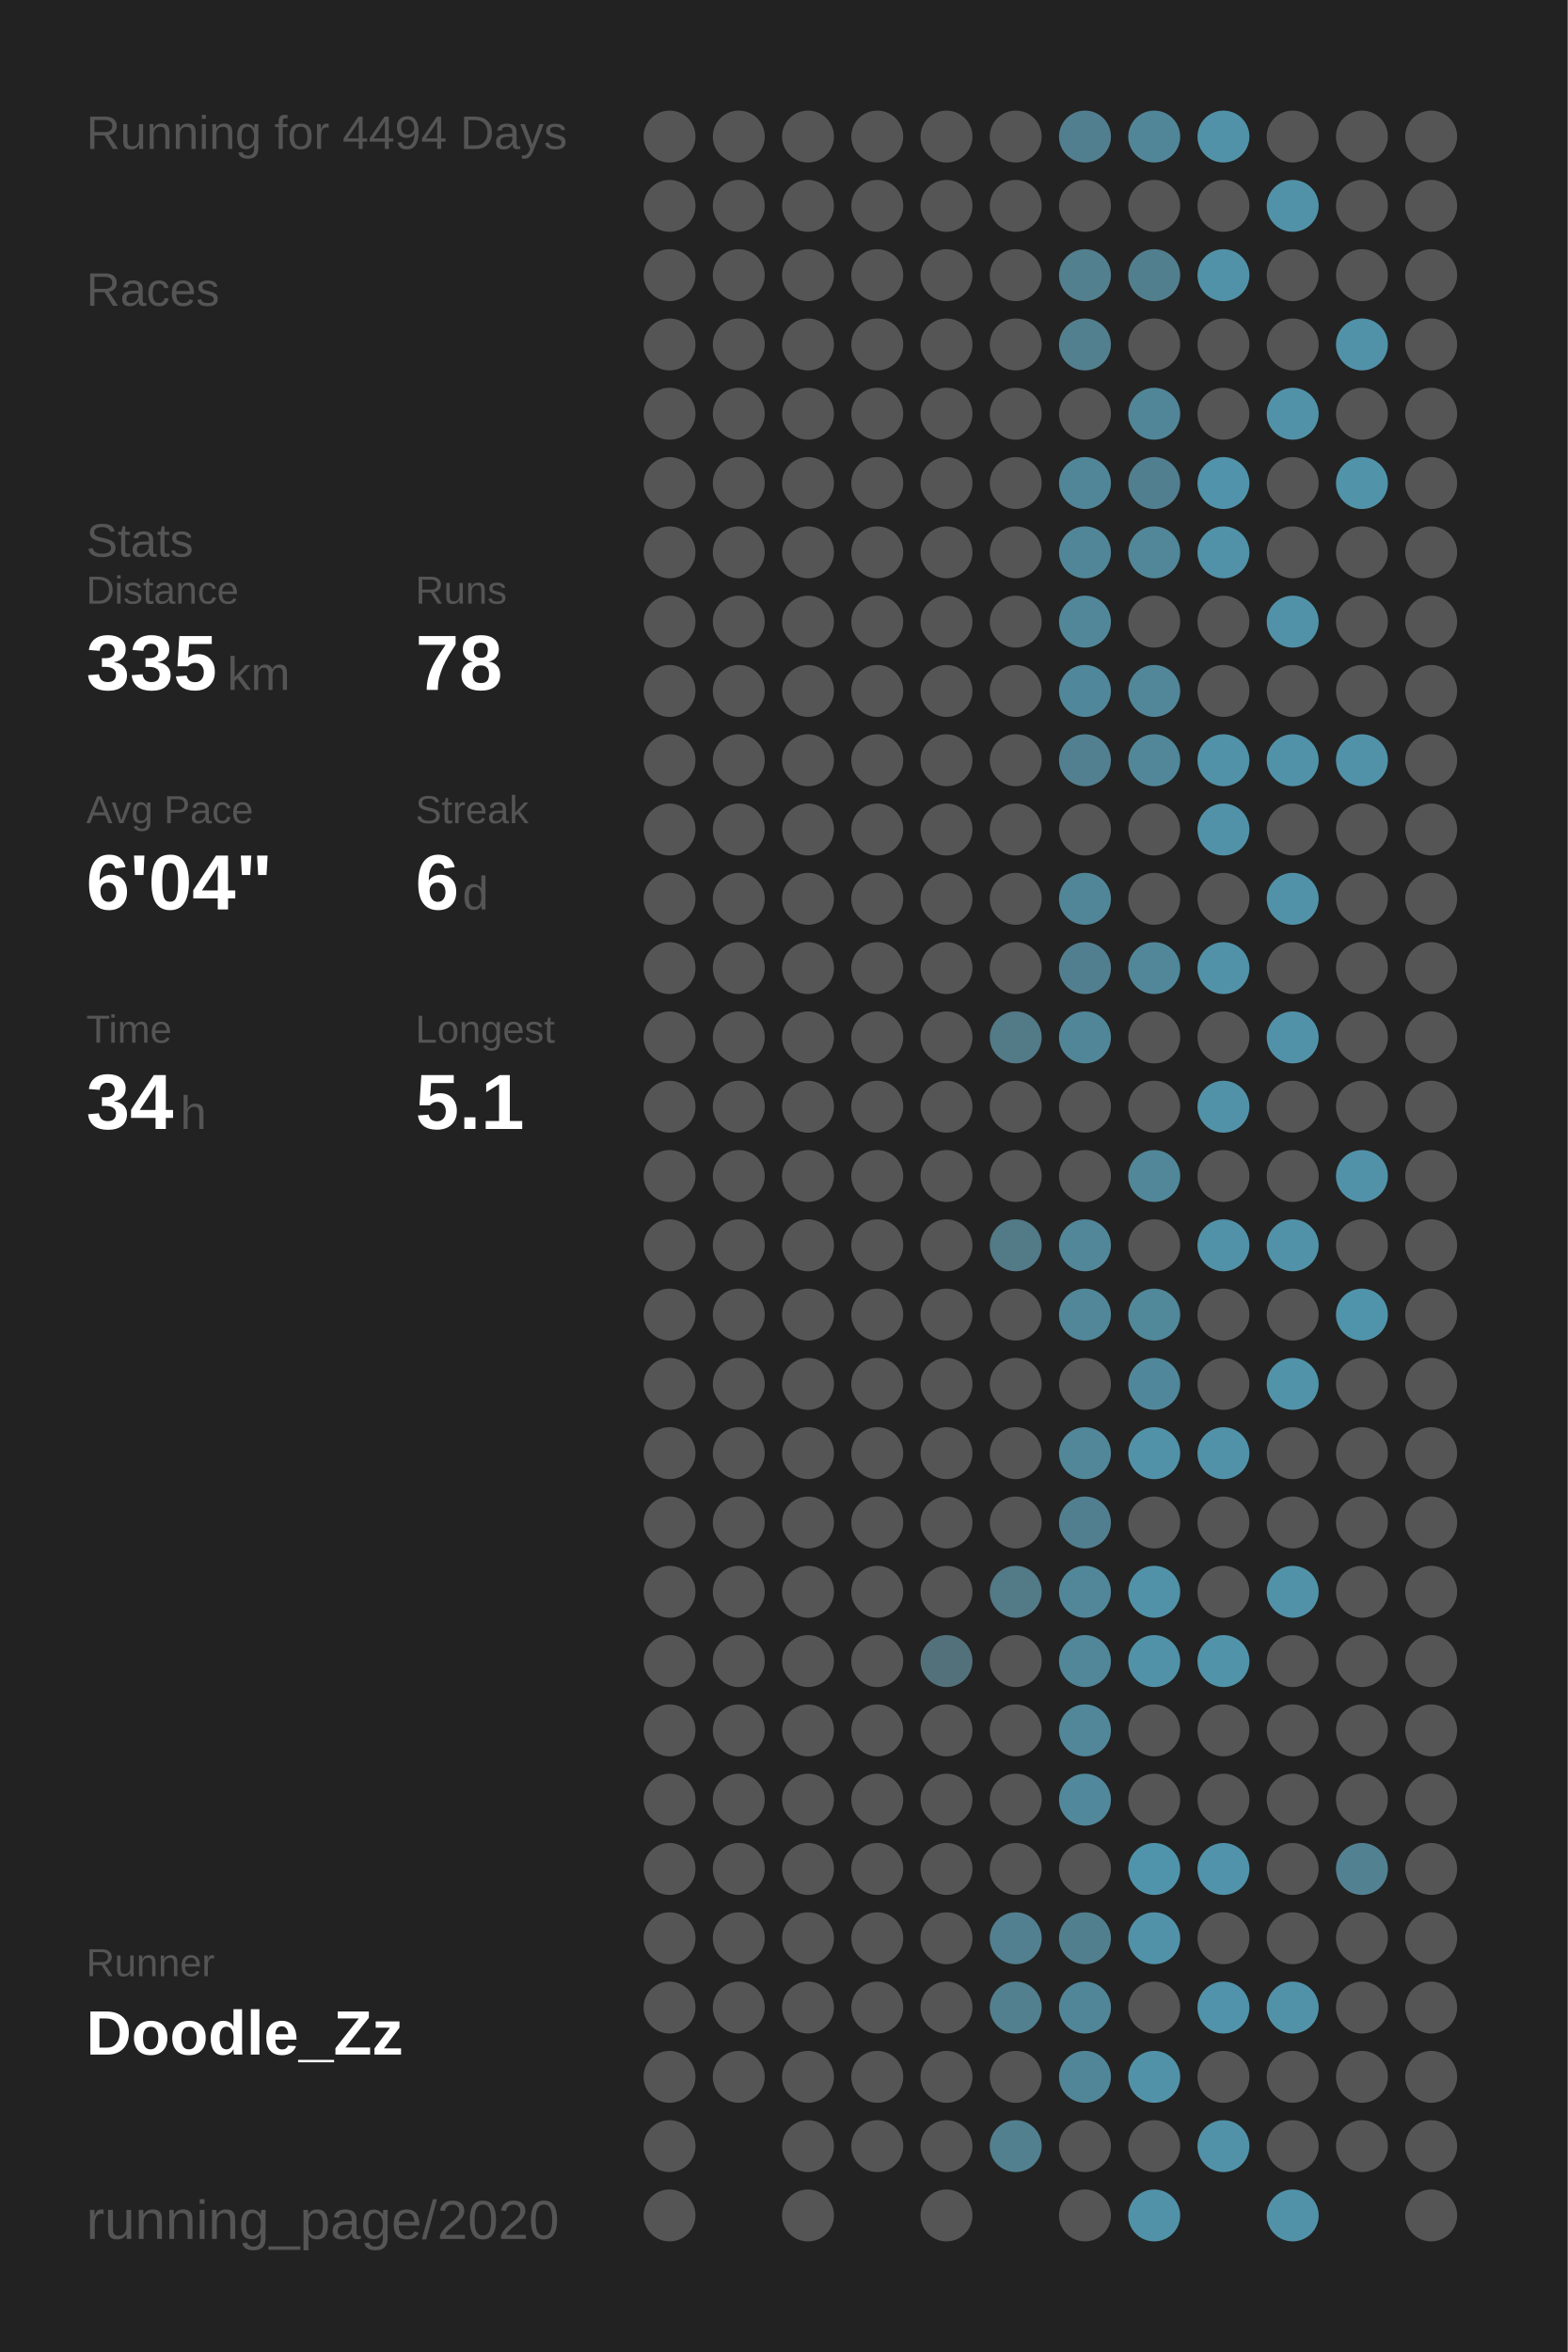
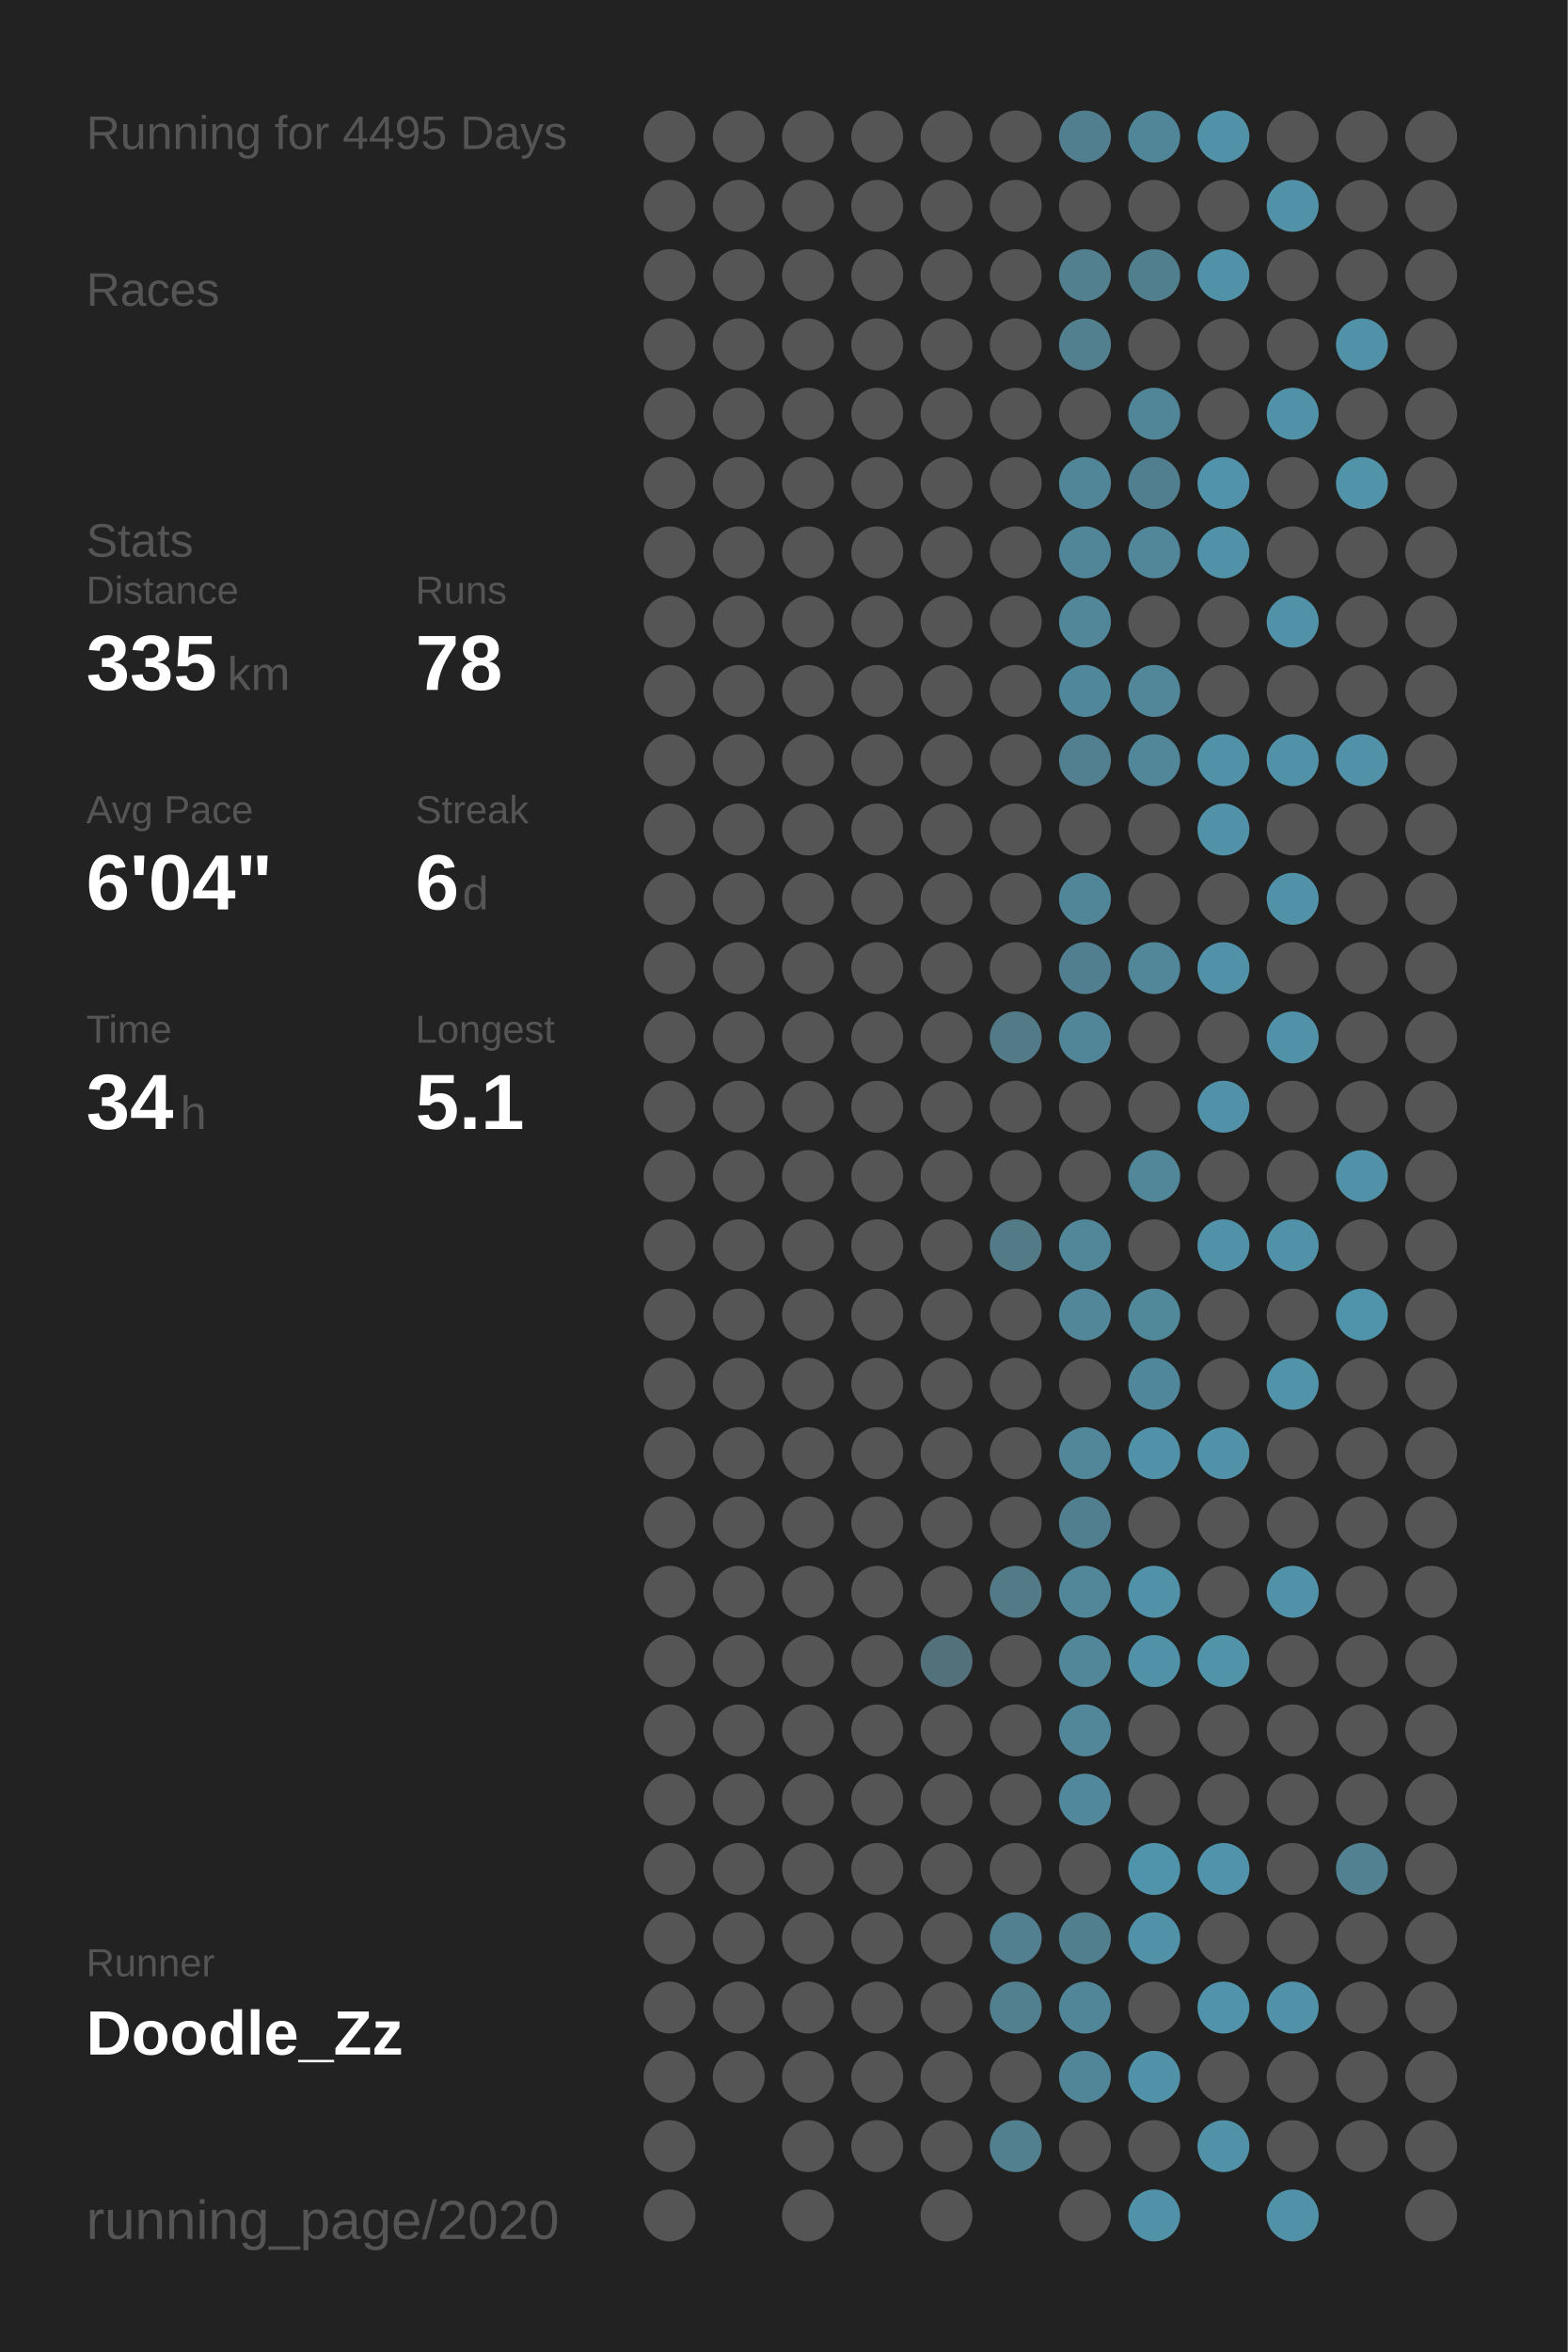
<svg xmlns="http://www.w3.org/2000/svg" baseProfile="full" height="300mm" version="1.1" viewBox="0,0,200,300" width="200mm">
  <defs />
  <rect fill="#222222" height="300" width="200" x="0" y="0" />
-   <text fill="#555555" style="font-size:6px; font-family:Arial;" x="11" y="19">Running for 4494 Days</text>
+   <text fill="#555555" style="font-size:6px; font-family:Arial;" x="11" y="19">Running for 4495 Days</text>
  <text fill="#555555" style="font-size:6px; font-family:Arial;" x="11" y="39">Races</text>
  <text fill="#555555" style="font-size:6px; font-family:Arial;" x="11" y="71">Stats</text>
  <text fill="#555555" style="font-size:5px; font-family:Arial;" x="11" y="77">Distance</text>
  <text fill="#FFFFFF" style="font-size:10px; font-family:Arial; font-weight:bold;" x="11" y="88">335</text>
  <text fill="#555555" style="font-size:6px; font-family:Arial;" x="29" y="88">km</text>
  <text fill="#555555" style="font-size:5px; font-family:Arial;" x="53" y="77">Runs</text>
  <text fill="#FFFFFF" style="font-size:10px; font-family:Arial; font-weight:bold;" x="53" y="88">78</text>
  <text fill="#555555" style="font-size:5px; font-family:Arial;" x="11" y="105">Avg Pace</text>
  <text fill="#FFFFFF" style="font-size:10px; font-family:Arial; font-weight:bold;" x="11" y="116">6'04"</text>
  <text fill="#555555" style="font-size:5px; font-family:Arial;" x="53" y="105">Streak</text>
  <text fill="#FFFFFF" style="font-size:10px; font-family:Arial; font-weight:bold;" x="53" y="116">6</text>
  <text fill="#555555" style="font-size:6px; font-family:Arial;" x="59" y="116">d</text>
  <text fill="#555555" style="font-size:5px; font-family:Arial;" x="11" y="133">Time</text>
  <text fill="#FFFFFF" style="font-size:10px; font-family:Arial; font-weight:bold;" x="11" y="144">34</text>
  <text fill="#555555" style="font-size:6px; font-family:Arial;" x="23" y="144">h</text>
  <text fill="#555555" style="font-size:5px; font-family:Arial;" x="53" y="133">Longest</text>
  <text fill="#FFFFFF" style="font-size:10px; font-family:Arial; font-weight:bold;" x="53" y="144">5.1</text>
  <text fill="#555555" style="font-size:5px; font-family:Arial;" x="11" y="252.065">Runner</text>
  <text fill="#FFFFFF" style="font-size:8px; font-family:Arial; font-weight:bold;" x="11" y="262.065">Doodle_Zz</text>
  <text fill="#555555" style="font-size:7px; font-family:Arial;" x="11" y="285.581">running_page/2020</text>
  <circle cx="85.417" cy="17.419" fill="#555555" r="3.312" />
  <circle cx="85.417" cy="26.258" fill="#555555" r="3.312" />
  <circle cx="85.417" cy="35.097" fill="#555555" r="3.312" />
  <circle cx="85.417" cy="43.935" fill="#555555" r="3.312" />
  <circle cx="85.417" cy="52.774" fill="#555555" r="3.312" />
  <circle cx="85.417" cy="61.613" fill="#555555" r="3.312" />
  <circle cx="85.417" cy="70.452" fill="#555555" r="3.312" />
  <circle cx="85.417" cy="79.29" fill="#555555" r="3.312" />
  <circle cx="85.417" cy="88.129" fill="#555555" r="3.312" />
  <circle cx="85.417" cy="96.968" fill="#555555" r="3.312" />
  <circle cx="85.417" cy="105.806" fill="#555555" r="3.312" />
  <circle cx="85.417" cy="114.645" fill="#555555" r="3.312" />
  <circle cx="85.417" cy="123.484" fill="#555555" r="3.312" />
  <circle cx="85.417" cy="132.323" fill="#555555" r="3.312" />
  <circle cx="85.417" cy="141.161" fill="#555555" r="3.312" />
  <circle cx="85.417" cy="150" fill="#555555" r="3.312" />
  <circle cx="85.417" cy="158.839" fill="#555555" r="3.312" />
  <circle cx="85.417" cy="167.677" fill="#555555" r="3.312" />
  <circle cx="85.417" cy="176.516" fill="#555555" r="3.312" />
  <circle cx="85.417" cy="185.355" fill="#555555" r="3.312" />
  <circle cx="85.417" cy="194.194" fill="#555555" r="3.312" />
  <circle cx="85.417" cy="203.032" fill="#555555" r="3.312" />
  <circle cx="85.417" cy="211.871" fill="#555555" r="3.312" />
  <circle cx="85.417" cy="220.71" fill="#555555" r="3.312" />
  <circle cx="85.417" cy="229.548" fill="#555555" r="3.312" />
  <circle cx="85.417" cy="238.387" fill="#555555" r="3.312" />
  <circle cx="85.417" cy="247.226" fill="#555555" r="3.312" />
  <circle cx="85.417" cy="256.065" fill="#555555" r="3.312" />
  <circle cx="85.417" cy="264.903" fill="#555555" r="3.312" />
  <circle cx="85.417" cy="273.742" fill="#555555" r="3.312" />
  <circle cx="85.417" cy="282.581" fill="#555555" r="3.312" />
  <circle cx="94.25" cy="17.419" fill="#555555" r="3.312" />
  <circle cx="94.25" cy="26.258" fill="#555555" r="3.312" />
  <circle cx="94.25" cy="35.097" fill="#555555" r="3.312" />
  <circle cx="94.25" cy="43.935" fill="#555555" r="3.312" />
  <circle cx="94.25" cy="52.774" fill="#555555" r="3.312" />
  <circle cx="94.25" cy="61.613" fill="#555555" r="3.312" />
  <circle cx="94.25" cy="70.452" fill="#555555" r="3.312" />
  <circle cx="94.25" cy="79.29" fill="#555555" r="3.312" />
  <circle cx="94.25" cy="88.129" fill="#555555" r="3.312" />
  <circle cx="94.25" cy="96.968" fill="#555555" r="3.312" />
  <circle cx="94.25" cy="105.806" fill="#555555" r="3.312" />
  <circle cx="94.25" cy="114.645" fill="#555555" r="3.312" />
  <circle cx="94.25" cy="123.484" fill="#555555" r="3.312" />
  <circle cx="94.25" cy="132.323" fill="#555555" r="3.312" />
  <circle cx="94.25" cy="141.161" fill="#555555" r="3.312" />
  <circle cx="94.25" cy="150" fill="#555555" r="3.312" />
  <circle cx="94.25" cy="158.839" fill="#555555" r="3.312" />
  <circle cx="94.25" cy="167.677" fill="#555555" r="3.312" />
  <circle cx="94.25" cy="176.516" fill="#555555" r="3.312" />
  <circle cx="94.25" cy="185.355" fill="#555555" r="3.312" />
  <circle cx="94.25" cy="194.194" fill="#555555" r="3.312" />
  <circle cx="94.25" cy="203.032" fill="#555555" r="3.312" />
  <circle cx="94.25" cy="211.871" fill="#555555" r="3.312" />
  <circle cx="94.25" cy="220.71" fill="#555555" r="3.312" />
  <circle cx="94.25" cy="229.548" fill="#555555" r="3.312" />
  <circle cx="94.25" cy="238.387" fill="#555555" r="3.312" />
  <circle cx="94.25" cy="247.226" fill="#555555" r="3.312" />
  <circle cx="94.25" cy="256.065" fill="#555555" r="3.312" />
  <circle cx="94.25" cy="264.903" fill="#555555" r="3.312" />
  <circle cx="103.083" cy="17.419" fill="#555555" r="3.312" />
  <circle cx="103.083" cy="26.258" fill="#555555" r="3.312" />
  <circle cx="103.083" cy="35.097" fill="#555555" r="3.312" />
  <circle cx="103.083" cy="43.935" fill="#555555" r="3.312" />
  <circle cx="103.083" cy="52.774" fill="#555555" r="3.312" />
  <circle cx="103.083" cy="61.613" fill="#555555" r="3.312" />
  <circle cx="103.083" cy="70.452" fill="#555555" r="3.312" />
  <circle cx="103.083" cy="79.29" fill="#555555" r="3.312" />
  <circle cx="103.083" cy="88.129" fill="#555555" r="3.312" />
  <circle cx="103.083" cy="96.968" fill="#555555" r="3.312" />
  <circle cx="103.083" cy="105.806" fill="#555555" r="3.312" />
  <circle cx="103.083" cy="114.645" fill="#555555" r="3.312" />
  <circle cx="103.083" cy="123.484" fill="#555555" r="3.312" />
  <circle cx="103.083" cy="132.323" fill="#555555" r="3.312" />
  <circle cx="103.083" cy="141.161" fill="#555555" r="3.312" />
  <circle cx="103.083" cy="150" fill="#555555" r="3.312" />
  <circle cx="103.083" cy="158.839" fill="#555555" r="3.312" />
  <circle cx="103.083" cy="167.677" fill="#555555" r="3.312" />
  <circle cx="103.083" cy="176.516" fill="#555555" r="3.312" />
  <circle cx="103.083" cy="185.355" fill="#555555" r="3.312" />
  <circle cx="103.083" cy="194.194" fill="#555555" r="3.312" />
  <circle cx="103.083" cy="203.032" fill="#555555" r="3.312" />
  <circle cx="103.083" cy="211.871" fill="#555555" r="3.312" />
  <circle cx="103.083" cy="220.71" fill="#555555" r="3.312" />
  <circle cx="103.083" cy="229.548" fill="#555555" r="3.312" />
  <circle cx="103.083" cy="238.387" fill="#555555" r="3.312" />
  <circle cx="103.083" cy="247.226" fill="#555555" r="3.312" />
  <circle cx="103.083" cy="256.065" fill="#555555" r="3.312" />
  <circle cx="103.083" cy="264.903" fill="#555555" r="3.312" />
  <circle cx="103.083" cy="273.742" fill="#555555" r="3.312" />
  <circle cx="103.083" cy="282.581" fill="#555555" r="3.312" />
  <circle cx="111.917" cy="17.419" fill="#555555" r="3.312" />
  <circle cx="111.917" cy="26.258" fill="#555555" r="3.312" />
  <circle cx="111.917" cy="35.097" fill="#555555" r="3.312" />
  <circle cx="111.917" cy="43.935" fill="#555555" r="3.312" />
  <circle cx="111.917" cy="52.774" fill="#555555" r="3.312" />
  <circle cx="111.917" cy="61.613" fill="#555555" r="3.312" />
  <circle cx="111.917" cy="70.452" fill="#555555" r="3.312" />
  <circle cx="111.917" cy="79.29" fill="#555555" r="3.312" />
  <circle cx="111.917" cy="88.129" fill="#555555" r="3.312" />
  <circle cx="111.917" cy="96.968" fill="#555555" r="3.312" />
  <circle cx="111.917" cy="105.806" fill="#555555" r="3.312" />
  <circle cx="111.917" cy="114.645" fill="#555555" r="3.312" />
  <circle cx="111.917" cy="123.484" fill="#555555" r="3.312" />
  <circle cx="111.917" cy="132.323" fill="#555555" r="3.312" />
  <circle cx="111.917" cy="141.161" fill="#555555" r="3.312" />
  <circle cx="111.917" cy="150" fill="#555555" r="3.312" />
  <circle cx="111.917" cy="158.839" fill="#555555" r="3.312" />
  <circle cx="111.917" cy="167.677" fill="#555555" r="3.312" />
  <circle cx="111.917" cy="176.516" fill="#555555" r="3.312" />
  <circle cx="111.917" cy="185.355" fill="#555555" r="3.312" />
  <circle cx="111.917" cy="194.194" fill="#555555" r="3.312" />
  <circle cx="111.917" cy="203.032" fill="#555555" r="3.312" />
  <circle cx="111.917" cy="211.871" fill="#555555" r="3.312" />
  <circle cx="111.917" cy="220.71" fill="#555555" r="3.312" />
  <circle cx="111.917" cy="229.548" fill="#555555" r="3.312" />
  <circle cx="111.917" cy="238.387" fill="#555555" r="3.312" />
  <circle cx="111.917" cy="247.226" fill="#555555" r="3.312" />
  <circle cx="111.917" cy="256.065" fill="#555555" r="3.312" />
  <circle cx="111.917" cy="264.903" fill="#555555" r="3.312" />
  <circle cx="111.917" cy="273.742" fill="#555555" r="3.312" />
  <circle cx="120.75" cy="17.419" fill="#555555" r="3.312" />
  <circle cx="120.75" cy="26.258" fill="#555555" r="3.312" />
  <circle cx="120.75" cy="35.097" fill="#555555" r="3.312" />
  <circle cx="120.75" cy="43.935" fill="#555555" r="3.312" />
  <circle cx="120.75" cy="52.774" fill="#555555" r="3.312" />
  <circle cx="120.75" cy="61.613" fill="#555555" r="3.312" />
  <circle cx="120.75" cy="70.452" fill="#555555" r="3.312" />
  <circle cx="120.75" cy="79.29" fill="#555555" r="3.312" />
  <circle cx="120.75" cy="88.129" fill="#555555" r="3.312" />
  <circle cx="120.75" cy="96.968" fill="#555555" r="3.312" />
  <circle cx="120.75" cy="105.806" fill="#555555" r="3.312" />
  <circle cx="120.75" cy="114.645" fill="#555555" r="3.312" />
  <circle cx="120.75" cy="123.484" fill="#555555" r="3.312" />
  <circle cx="120.75" cy="132.323" fill="#555555" r="3.312" />
  <circle cx="120.75" cy="141.161" fill="#555555" r="3.312" />
  <circle cx="120.75" cy="150" fill="#555555" r="3.312" />
  <circle cx="120.75" cy="158.839" fill="#555555" r="3.312" />
  <circle cx="120.75" cy="167.677" fill="#555555" r="3.312" />
  <circle cx="120.75" cy="176.516" fill="#555555" r="3.312" />
  <circle cx="120.75" cy="185.355" fill="#555555" r="3.312" />
  <circle cx="120.75" cy="194.194" fill="#555555" r="3.312" />
  <circle cx="120.75" cy="203.032" fill="#555555" r="3.312" />
  <circle cx="120.75" cy="211.871" fill="#53717b" r="3.312" />
  <circle cx="120.75" cy="220.71" fill="#555555" r="3.312" />
  <circle cx="120.75" cy="229.548" fill="#555555" r="3.312" />
  <circle cx="120.75" cy="238.387" fill="#555555" r="3.312" />
  <circle cx="120.75" cy="247.226" fill="#555555" r="3.312" />
  <circle cx="120.75" cy="256.065" fill="#555555" r="3.312" />
  <circle cx="120.75" cy="264.903" fill="#555555" r="3.312" />
  <circle cx="120.75" cy="273.742" fill="#555555" r="3.312" />
  <circle cx="120.75" cy="282.581" fill="#555555" r="3.312" />
  <circle cx="129.583" cy="17.419" fill="#555555" r="3.312" />
  <circle cx="129.583" cy="26.258" fill="#555555" r="3.312" />
  <circle cx="129.583" cy="35.097" fill="#555555" r="3.312" />
  <circle cx="129.583" cy="43.935" fill="#555555" r="3.312" />
  <circle cx="129.583" cy="52.774" fill="#555555" r="3.312" />
  <circle cx="129.583" cy="61.613" fill="#555555" r="3.312" />
  <circle cx="129.583" cy="70.452" fill="#555555" r="3.312" />
  <circle cx="129.583" cy="79.29" fill="#555555" r="3.312" />
  <circle cx="129.583" cy="88.129" fill="#555555" r="3.312" />
  <circle cx="129.583" cy="96.968" fill="#555555" r="3.312" />
  <circle cx="129.583" cy="105.806" fill="#555555" r="3.312" />
  <circle cx="129.583" cy="114.645" fill="#555555" r="3.312" />
  <circle cx="129.583" cy="123.484" fill="#555555" r="3.312" />
  <circle cx="129.583" cy="132.323" fill="#527a87" r="3.312" />
  <circle cx="129.583" cy="141.161" fill="#555555" r="3.312" />
  <circle cx="129.583" cy="150" fill="#555555" r="3.312" />
  <circle cx="129.583" cy="158.839" fill="#527a87" r="3.312" />
  <circle cx="129.583" cy="167.677" fill="#555555" r="3.312" />
  <circle cx="129.583" cy="176.516" fill="#555555" r="3.312" />
  <circle cx="129.583" cy="185.355" fill="#555555" r="3.312" />
  <circle cx="129.583" cy="194.194" fill="#555555" r="3.312" />
  <circle cx="129.583" cy="203.032" fill="#527a87" r="3.312" />
  <circle cx="129.583" cy="211.871" fill="#555555" r="3.312" />
  <circle cx="129.583" cy="220.71" fill="#555555" r="3.312" />
  <circle cx="129.583" cy="229.548" fill="#555555" r="3.312" />
  <circle cx="129.583" cy="238.387" fill="#555555" r="3.312" />
  <circle cx="129.583" cy="247.226" fill="#528090" r="3.312" />
  <circle cx="129.583" cy="256.065" fill="#52808f" r="3.312" />
  <circle cx="129.583" cy="264.903" fill="#555555" r="3.312" />
  <circle cx="129.583" cy="273.742" fill="#52808f" r="3.312" />
  <circle cx="138.417" cy="17.419" fill="#527f8f" r="3.312" />
  <circle cx="138.417" cy="26.258" fill="#555555" r="3.312" />
  <circle cx="138.417" cy="35.097" fill="#52808f" r="3.312" />
  <circle cx="138.417" cy="43.935" fill="#52808f" r="3.312" />
  <circle cx="138.417" cy="52.774" fill="#555555" r="3.312" />
  <circle cx="138.417" cy="61.613" fill="#518698" r="3.312" />
  <circle cx="138.417" cy="70.452" fill="#518698" r="3.312" />
  <circle cx="138.417" cy="79.29" fill="#518799" r="3.312" />
  <circle cx="138.417" cy="88.129" fill="#51879a" r="3.312" />
  <circle cx="138.417" cy="96.968" fill="#528090" r="3.312" />
  <circle cx="138.417" cy="105.806" fill="#555555" r="3.312" />
  <circle cx="138.417" cy="114.645" fill="#518698" r="3.312" />
  <circle cx="138.417" cy="123.484" fill="#527f8f" r="3.312" />
  <circle cx="138.417" cy="132.323" fill="#518698" r="3.312" />
  <circle cx="138.417" cy="141.161" fill="#555555" r="3.312" />
  <circle cx="138.417" cy="150" fill="#555555" r="3.312" />
  <circle cx="138.417" cy="158.839" fill="#518799" r="3.312" />
  <circle cx="138.417" cy="167.677" fill="#518799" r="3.312" />
  <circle cx="138.417" cy="176.516" fill="#555555" r="3.312" />
  <circle cx="138.417" cy="185.355" fill="#518799" r="3.312" />
  <circle cx="138.417" cy="194.194" fill="#527f8f" r="3.312" />
  <circle cx="138.417" cy="203.032" fill="#518799" r="3.312" />
  <circle cx="138.417" cy="211.871" fill="#518799" r="3.312" />
  <circle cx="138.417" cy="220.71" fill="#518799" r="3.312" />
  <circle cx="138.417" cy="229.548" fill="#51889b" r="3.312" />
  <circle cx="138.417" cy="238.387" fill="#555555" r="3.312" />
  <circle cx="138.417" cy="247.226" fill="#527f8e" r="3.312" />
  <circle cx="138.417" cy="256.065" fill="#518698" r="3.312" />
  <circle cx="138.417" cy="264.903" fill="#518698" r="3.312" />
  <circle cx="138.417" cy="273.742" fill="#555555" r="3.312" />
  <circle cx="138.417" cy="282.581" fill="#555555" r="3.312" />
  <circle cx="147.25" cy="17.419" fill="#518698" r="3.312" />
  <circle cx="147.25" cy="26.258" fill="#555555" r="3.312" />
  <circle cx="147.25" cy="35.097" fill="#527f8e" r="3.312" />
  <circle cx="147.25" cy="43.935" fill="#555555" r="3.312" />
  <circle cx="147.25" cy="52.774" fill="#518698" r="3.312" />
  <circle cx="147.25" cy="61.613" fill="#527f8f" r="3.312" />
  <circle cx="147.25" cy="70.452" fill="#518799" r="3.312" />
  <circle cx="147.25" cy="79.29" fill="#555555" r="3.312" />
  <circle cx="147.25" cy="88.129" fill="#518799" r="3.312" />
  <circle cx="147.25" cy="96.968" fill="#518799" r="3.312" />
  <circle cx="147.25" cy="105.806" fill="#555555" r="3.312" />
  <circle cx="147.25" cy="114.645" fill="#555555" r="3.312" />
  <circle cx="147.25" cy="123.484" fill="#518799" r="3.312" />
  <circle cx="147.25" cy="132.323" fill="#555555" r="3.312" />
  <circle cx="147.25" cy="141.161" fill="#555555" r="3.312" />
  <circle cx="147.25" cy="150" fill="#518799" r="3.312" />
  <circle cx="147.25" cy="158.839" fill="#555555" r="3.312" />
  <circle cx="147.25" cy="167.677" fill="#51889a" r="3.312" />
  <circle cx="147.25" cy="176.516" fill="#51879a" r="3.312" />
  <circle cx="147.25" cy="185.355" fill="#5192a9" r="3.312" />
  <circle cx="147.25" cy="194.194" fill="#555555" r="3.312" />
  <circle cx="147.25" cy="203.032" fill="#5192a8" r="3.312" />
  <circle cx="147.25" cy="211.871" fill="#5192a8" r="3.312" />
  <circle cx="147.25" cy="220.71" fill="#555555" r="3.312" />
  <circle cx="147.25" cy="229.548" fill="#555555" r="3.312" />
  <circle cx="147.25" cy="238.387" fill="#5094ab" r="3.312" />
  <circle cx="147.25" cy="247.226" fill="#5192a8" r="3.312" />
  <circle cx="147.25" cy="256.065" fill="#555555" r="3.312" />
  <circle cx="147.25" cy="264.903" fill="#5192a8" r="3.312" />
  <circle cx="147.25" cy="273.742" fill="#555555" r="3.312" />
  <circle cx="147.25" cy="282.581" fill="#5192a8" r="3.312" />
  <circle cx="156.083" cy="17.419" fill="#5192a8" r="3.312" />
  <circle cx="156.083" cy="26.258" fill="#555555" r="3.312" />
  <circle cx="156.083" cy="35.097" fill="#5192a8" r="3.312" />
  <circle cx="156.083" cy="43.935" fill="#555555" r="3.312" />
  <circle cx="156.083" cy="52.774" fill="#555555" r="3.312" />
  <circle cx="156.083" cy="61.613" fill="#5093aa" r="3.312" />
  <circle cx="156.083" cy="70.452" fill="#5192a8" r="3.312" />
  <circle cx="156.083" cy="79.29" fill="#555555" r="3.312" />
  <circle cx="156.083" cy="88.129" fill="#555555" r="3.312" />
  <circle cx="156.083" cy="96.968" fill="#5192a8" r="3.312" />
  <circle cx="156.083" cy="105.806" fill="#5192a8" r="3.312" />
  <circle cx="156.083" cy="114.645" fill="#555555" r="3.312" />
  <circle cx="156.083" cy="123.484" fill="#5192a9" r="3.312" />
  <circle cx="156.083" cy="132.323" fill="#555555" r="3.312" />
  <circle cx="156.083" cy="141.161" fill="#5192a8" r="3.312" />
  <circle cx="156.083" cy="150" fill="#555555" r="3.312" />
  <circle cx="156.083" cy="158.839" fill="#5192a8" r="3.312" />
  <circle cx="156.083" cy="167.677" fill="#555555" r="3.312" />
  <circle cx="156.083" cy="176.516" fill="#555555" r="3.312" />
  <circle cx="156.083" cy="185.355" fill="#5192a8" r="3.312" />
  <circle cx="156.083" cy="194.194" fill="#555555" r="3.312" />
  <circle cx="156.083" cy="203.032" fill="#555555" r="3.312" />
  <circle cx="156.083" cy="211.871" fill="#5193a9" r="3.312" />
  <circle cx="156.083" cy="220.71" fill="#555555" r="3.312" />
  <circle cx="156.083" cy="229.548" fill="#555555" r="3.312" />
  <circle cx="156.083" cy="238.387" fill="#5093aa" r="3.312" />
  <circle cx="156.083" cy="247.226" fill="#555555" r="3.312" />
  <circle cx="156.083" cy="256.065" fill="#5093aa" r="3.312" />
  <circle cx="156.083" cy="264.903" fill="#555555" r="3.312" />
  <circle cx="156.083" cy="273.742" fill="#5192a8" r="3.312" />
  <circle cx="164.917" cy="17.419" fill="#555555" r="3.312" />
  <circle cx="164.917" cy="26.258" fill="#5192a8" r="3.312" />
  <circle cx="164.917" cy="35.097" fill="#555555" r="3.312" />
  <circle cx="164.917" cy="43.935" fill="#555555" r="3.312" />
  <circle cx="164.917" cy="52.774" fill="#5192a8" r="3.312" />
  <circle cx="164.917" cy="61.613" fill="#555555" r="3.312" />
  <circle cx="164.917" cy="70.452" fill="#555555" r="3.312" />
  <circle cx="164.917" cy="79.29" fill="#5192a8" r="3.312" />
  <circle cx="164.917" cy="88.129" fill="#555555" r="3.312" />
  <circle cx="164.917" cy="96.968" fill="#5192a8" r="3.312" />
  <circle cx="164.917" cy="105.806" fill="#555555" r="3.312" />
  <circle cx="164.917" cy="114.645" fill="#5192a8" r="3.312" />
  <circle cx="164.917" cy="123.484" fill="#555555" r="3.312" />
  <circle cx="164.917" cy="132.323" fill="#5192a9" r="3.312" />
  <circle cx="164.917" cy="141.161" fill="#555555" r="3.312" />
  <circle cx="164.917" cy="150" fill="#555555" r="3.312" />
  <circle cx="164.917" cy="158.839" fill="#5192a8" r="3.312" />
  <circle cx="164.917" cy="167.677" fill="#555555" r="3.312" />
  <circle cx="164.917" cy="176.516" fill="#5193a9" r="3.312" />
  <circle cx="164.917" cy="185.355" fill="#555555" r="3.312" />
  <circle cx="164.917" cy="194.194" fill="#555555" r="3.312" />
  <circle cx="164.917" cy="203.032" fill="#5192a8" r="3.312" />
  <circle cx="164.917" cy="211.871" fill="#555555" r="3.312" />
  <circle cx="164.917" cy="220.71" fill="#555555" r="3.312" />
  <circle cx="164.917" cy="229.548" fill="#555555" r="3.312" />
  <circle cx="164.917" cy="238.387" fill="#555555" r="3.312" />
  <circle cx="164.917" cy="247.226" fill="#555555" r="3.312" />
  <circle cx="164.917" cy="256.065" fill="#5192a8" r="3.312" />
  <circle cx="164.917" cy="264.903" fill="#555555" r="3.312" />
  <circle cx="164.917" cy="273.742" fill="#555555" r="3.312" />
  <circle cx="164.917" cy="282.581" fill="#5192a8" r="3.312" />
  <circle cx="173.75" cy="17.419" fill="#555555" r="3.312" />
  <circle cx="173.75" cy="26.258" fill="#555555" r="3.312" />
  <circle cx="173.75" cy="35.097" fill="#555555" r="3.312" />
  <circle cx="173.75" cy="43.935" fill="#5192a9" r="3.312" />
  <circle cx="173.75" cy="52.774" fill="#555555" r="3.312" />
  <circle cx="173.75" cy="61.613" fill="#5193a9" r="3.312" />
  <circle cx="173.75" cy="70.452" fill="#555555" r="3.312" />
  <circle cx="173.75" cy="79.29" fill="#555555" r="3.312" />
  <circle cx="173.75" cy="88.129" fill="#555555" r="3.312" />
  <circle cx="173.75" cy="96.968" fill="#5192a8" r="3.312" />
  <circle cx="173.75" cy="105.806" fill="#555555" r="3.312" />
  <circle cx="173.75" cy="114.645" fill="#555555" r="3.312" />
  <circle cx="173.75" cy="123.484" fill="#555555" r="3.312" />
  <circle cx="173.75" cy="132.323" fill="#555555" r="3.312" />
  <circle cx="173.75" cy="141.161" fill="#555555" r="3.312" />
  <circle cx="173.75" cy="150" fill="#5192a8" r="3.312" />
  <circle cx="173.75" cy="158.839" fill="#555555" r="3.312" />
  <circle cx="173.75" cy="167.677" fill="#5094ab" r="3.312" />
  <circle cx="173.75" cy="176.516" fill="#555555" r="3.312" />
  <circle cx="173.75" cy="185.355" fill="#555555" r="3.312" />
  <circle cx="173.75" cy="194.194" fill="#555555" r="3.312" />
  <circle cx="173.75" cy="203.032" fill="#555555" r="3.312" />
  <circle cx="173.75" cy="211.871" fill="#555555" r="3.312" />
  <circle cx="173.75" cy="220.71" fill="#555555" r="3.312" />
  <circle cx="173.75" cy="229.548" fill="#555555" r="3.312" />
  <circle cx="173.75" cy="238.387" fill="#528292" r="3.312" />
  <circle cx="173.75" cy="247.226" fill="#555555" r="3.312" />
  <circle cx="173.75" cy="256.065" fill="#555555" r="3.312" />
  <circle cx="173.75" cy="264.903" fill="#555555" r="3.312" />
  <circle cx="173.75" cy="273.742" fill="#555555" r="3.312" />
  <circle cx="182.583" cy="17.419" fill="#555555" r="3.312" />
  <circle cx="182.583" cy="26.258" fill="#555555" r="3.312" />
  <circle cx="182.583" cy="35.097" fill="#555555" r="3.312" />
  <circle cx="182.583" cy="43.935" fill="#555555" r="3.312" />
  <circle cx="182.583" cy="52.774" fill="#555555" r="3.312" />
  <circle cx="182.583" cy="61.613" fill="#555555" r="3.312" />
  <circle cx="182.583" cy="70.452" fill="#555555" r="3.312" />
  <circle cx="182.583" cy="79.29" fill="#555555" r="3.312" />
  <circle cx="182.583" cy="88.129" fill="#555555" r="3.312" />
  <circle cx="182.583" cy="96.968" fill="#555555" r="3.312" />
  <circle cx="182.583" cy="105.806" fill="#555555" r="3.312" />
  <circle cx="182.583" cy="114.645" fill="#555555" r="3.312" />
  <circle cx="182.583" cy="123.484" fill="#555555" r="3.312" />
  <circle cx="182.583" cy="132.323" fill="#555555" r="3.312" />
  <circle cx="182.583" cy="141.161" fill="#555555" r="3.312" />
  <circle cx="182.583" cy="150" fill="#555555" r="3.312" />
  <circle cx="182.583" cy="158.839" fill="#555555" r="3.312" />
  <circle cx="182.583" cy="167.677" fill="#555555" r="3.312" />
  <circle cx="182.583" cy="176.516" fill="#555555" r="3.312" />
  <circle cx="182.583" cy="185.355" fill="#555555" r="3.312" />
  <circle cx="182.583" cy="194.194" fill="#555555" r="3.312" />
  <circle cx="182.583" cy="203.032" fill="#555555" r="3.312" />
  <circle cx="182.583" cy="211.871" fill="#555555" r="3.312" />
  <circle cx="182.583" cy="220.71" fill="#555555" r="3.312" />
  <circle cx="182.583" cy="229.548" fill="#555555" r="3.312" />
  <circle cx="182.583" cy="238.387" fill="#555555" r="3.312" />
  <circle cx="182.583" cy="247.226" fill="#555555" r="3.312" />
  <circle cx="182.583" cy="256.065" fill="#555555" r="3.312" />
  <circle cx="182.583" cy="264.903" fill="#555555" r="3.312" />
  <circle cx="182.583" cy="273.742" fill="#555555" r="3.312" />
  <circle cx="182.583" cy="282.581" fill="#555555" r="3.312" />
</svg>
